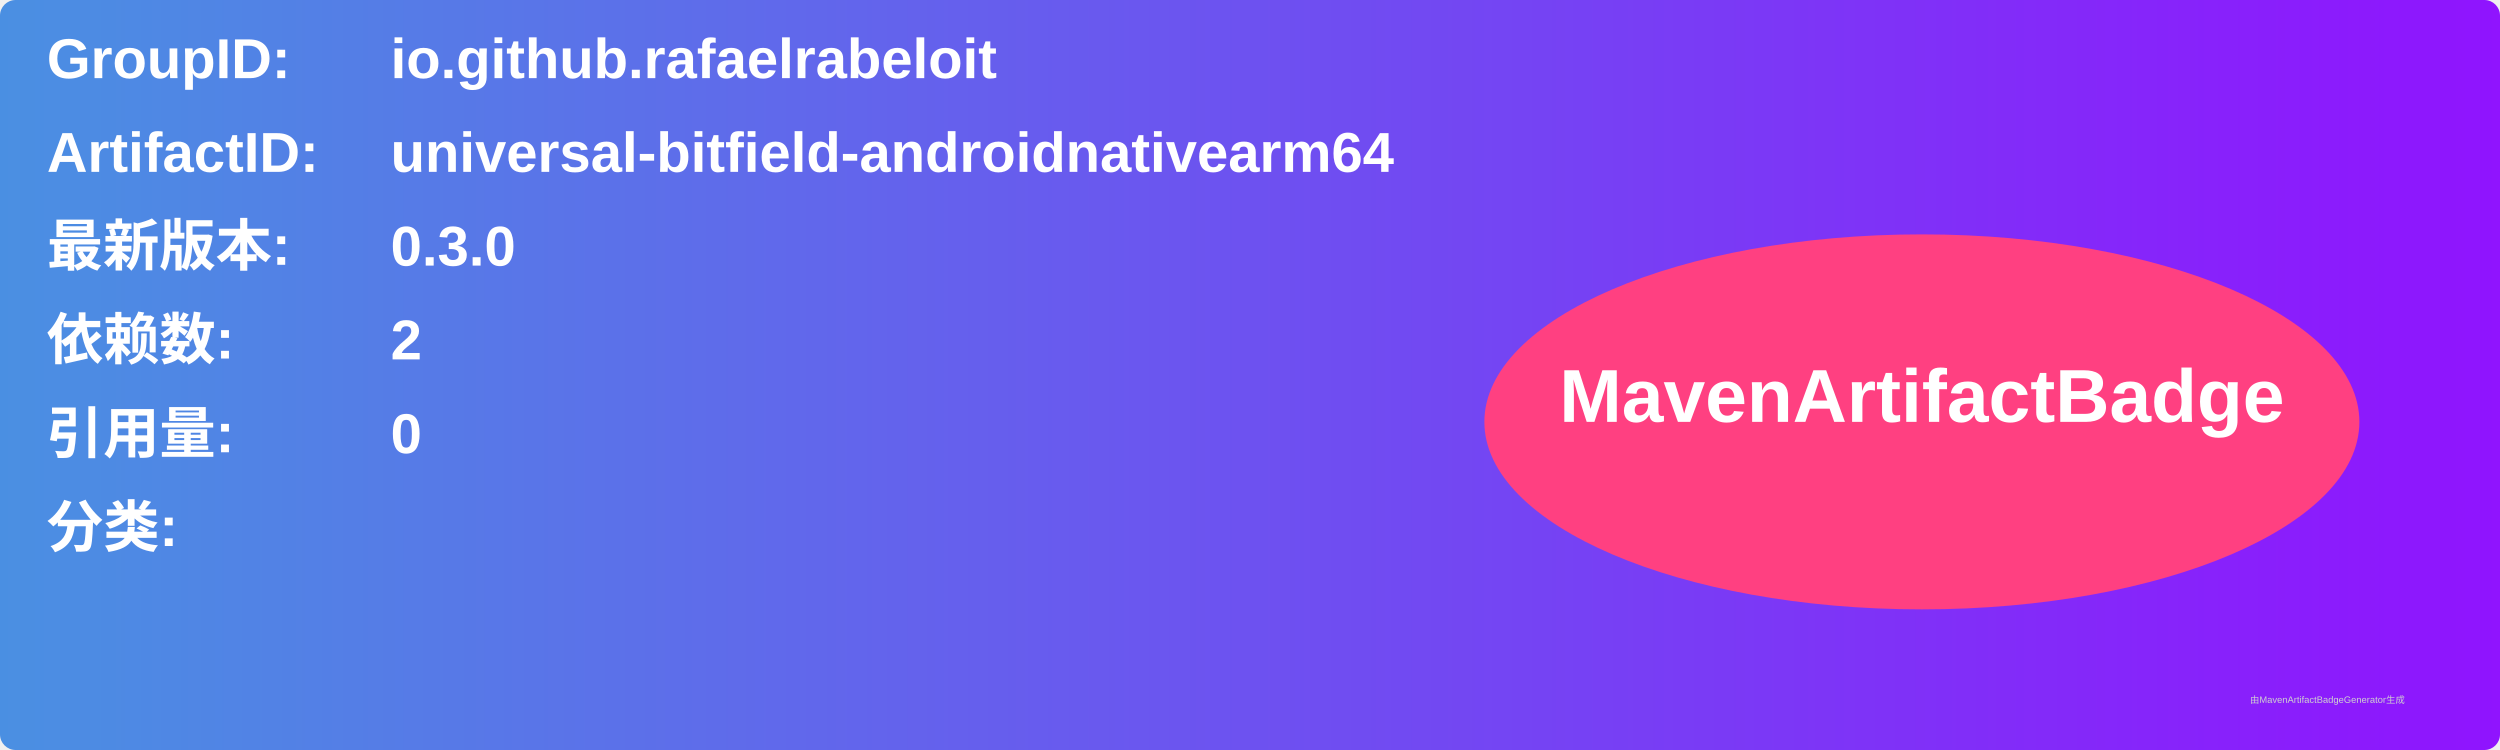
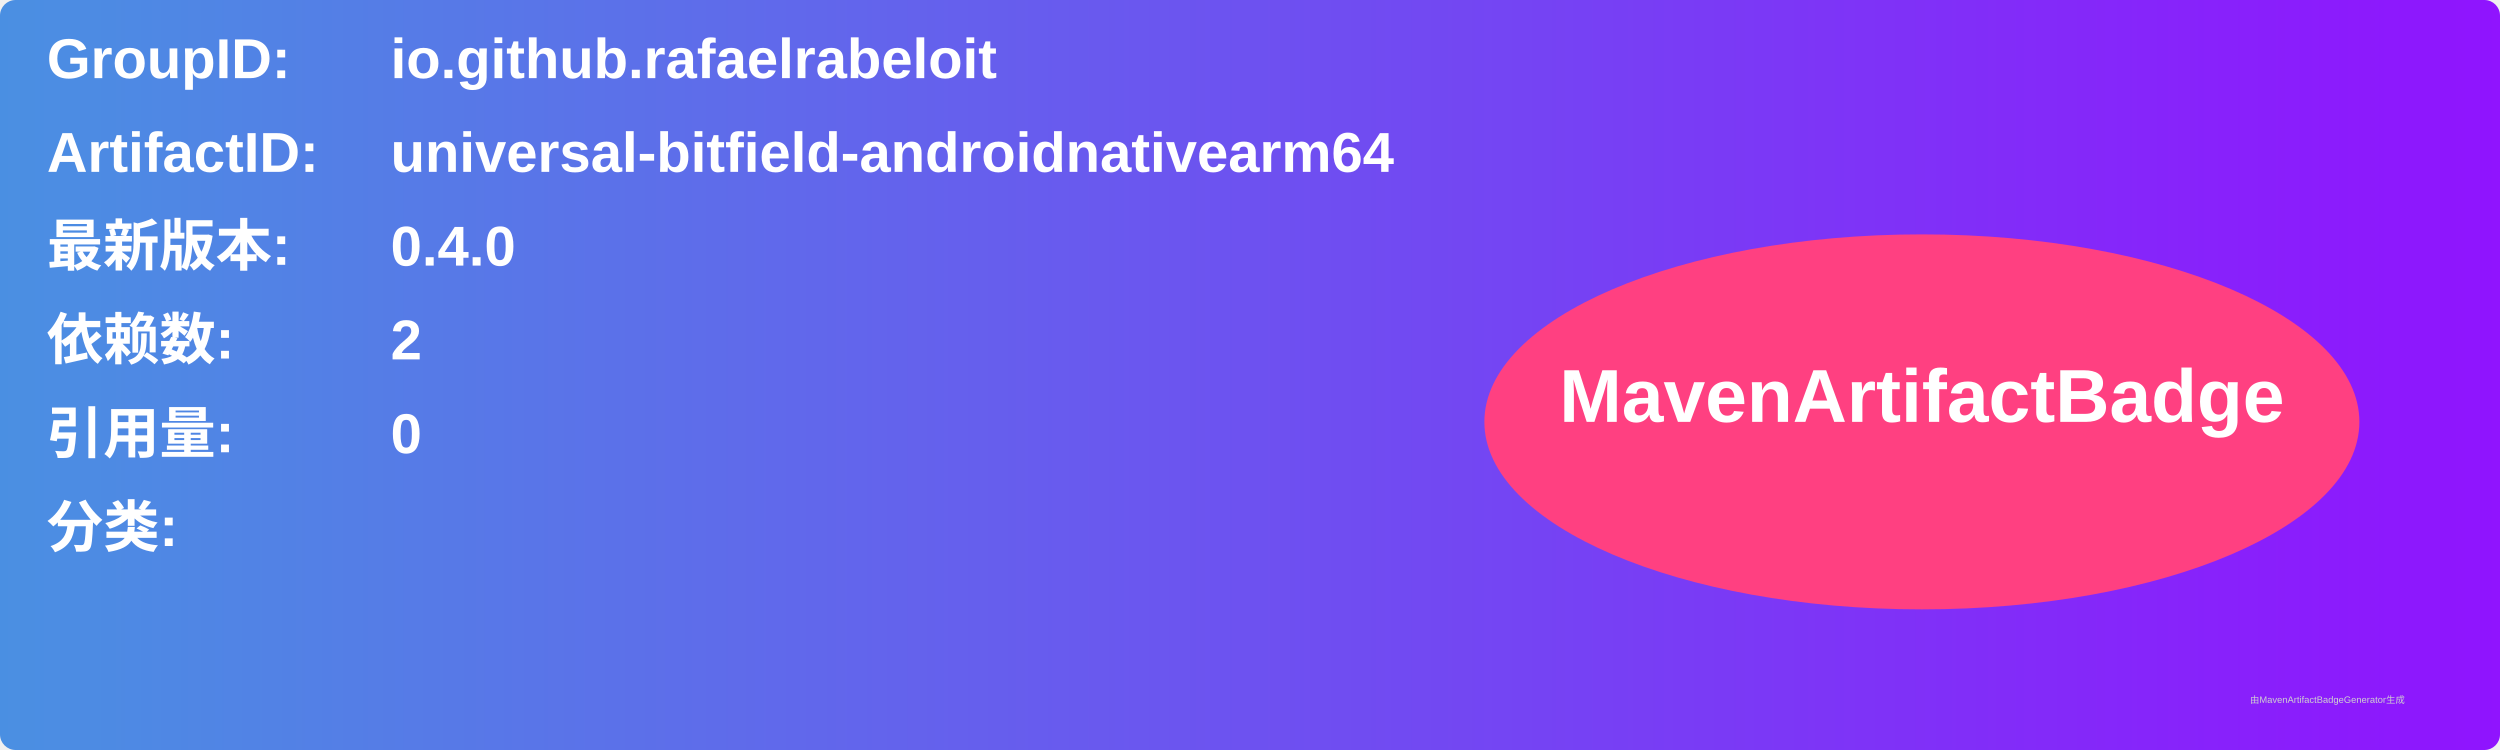
<svg xmlns="http://www.w3.org/2000/svg" width="800" height="240" viewBox="0 0 800 240">
  <linearGradient id="grad" x1="0%" y1="0%" x2="100%" y2="0%">
    <stop offset="0%" stop-color="#4a90e2" />
    <stop offset="100%" stop-color="#9013fe" />
  </linearGradient>
  <rect width="100%" height="100%" rx="5" ry="5" fill="url(#grad)" />
  <g transform="translate(15, 15)">
    <text x="0" y="10" font-family="Arial" font-size="18" fill="white" font-weight="bold" width="260">GroupID:</text>
    <text x="110" y="10" font-family="Arial" font-size="18" fill="white" font-weight="bold" width="460">io.github.rafaelrabeloit</text>
    <text x="0" y="40" font-family="Arial" font-size="18" fill="white" font-weight="bold" width="260">ArtifactID:</text>
    <text x="110" y="40" font-family="Arial" font-size="18" fill="white" font-weight="bold" width="460">universal-bitfield-androidnativearm64</text>
    <text x="0" y="70" font-family="Arial" font-size="18" fill="white" font-weight="bold">最新版本:</text>
    <text x="110" y="70" font-family="Arial" font-size="18" fill="white" font-weight="bold">
-       <tspan font-weight="bold">0.3.0</tspan>
+       <tspan font-weight="bold">0.4.0</tspan>
    </text>
    <text x="0" y="100" font-family="Arial" font-size="18" fill="white" font-weight="bold">依赖数: </text>
    <text x="110" y="100" font-family="Arial" font-size="18" fill="white">
      <tspan font-weight="bold">2</tspan>
    </text>
    <text x="0" y="130" font-family="Arial" font-size="18" fill="white" font-weight="bold">引用量: </text>
    <text x="110" y="130" font-family="Arial" font-size="18" fill="white">
      <tspan font-weight="bold">0</tspan>
    </text>
    <text x="0" y="160" font-family="Arial" font-size="18" fill="white" font-weight="bold">分类:</text>
    <text x="10" y="190" font-family="Arial" font-size="10" fill="white">
      <tspan font-weight="bold" />
    </text>
    <ellipse cx="600" cy="120" rx="140" ry="60" fill="#ff4081" />
    <text x="600" y="120" text-anchor="middle" font-family="Arial" font-size="24" fill="white" font-weight="bold">MavenArtifactBadge</text>
  </g>
  <text x="720" y="225" font-family="Arial" font-size="3" fill="#d0d0d0">由MavenArtifactBadgeGenerator生成</text>
</svg>
